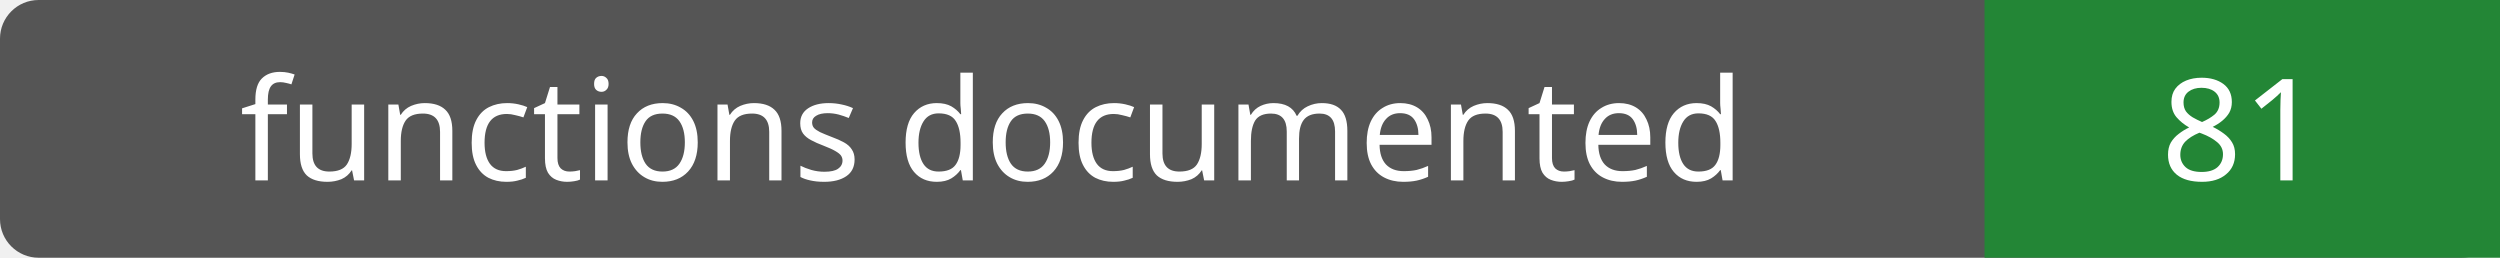
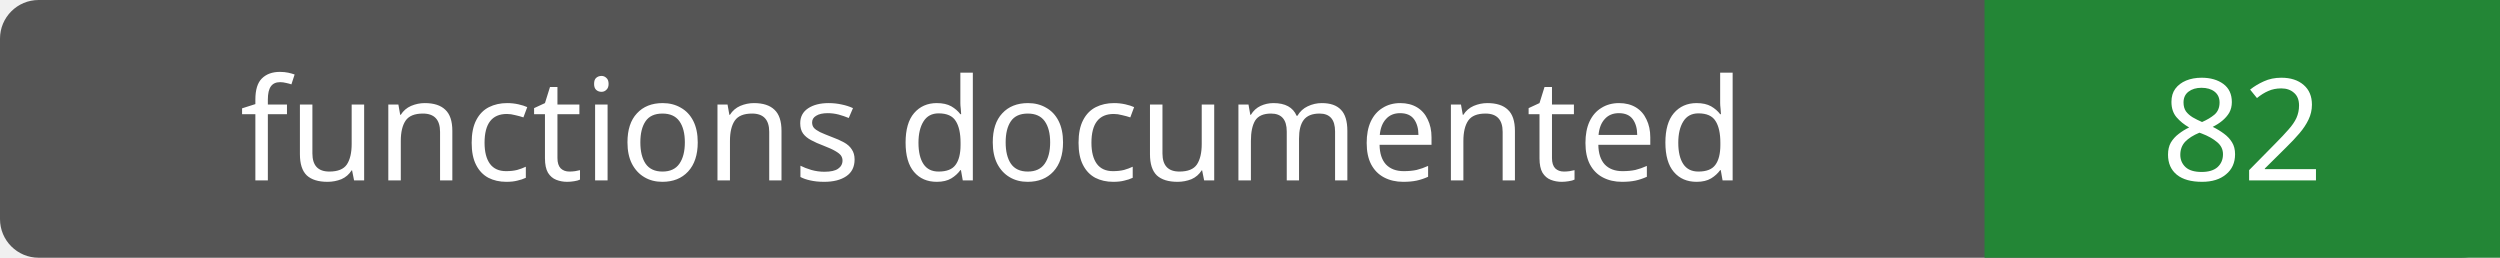
- <svg xmlns="http://www.w3.org/2000/svg" width="194" height="20" role="img" aria-label="functions documented: 81">
+ <svg xmlns="http://www.w3.org/2000/svg" width="194" height="20" role="img" aria-label="functions documented: 82">
  <rect width="194" height="20" rx="3" fill="#555" />
  <path fill="#238636" d="M154 0h40v20H154z" />
  <g fill="#fff" text-anchor="middle" font-family="Verdana,sans-serif" font-size="11">
    <text x="77.0" y="14">functions documented</text>
-     <text x="174.0" y="14">81</text>
+     <text x="174.0" y="14">82</text>
  </g>
</svg>
